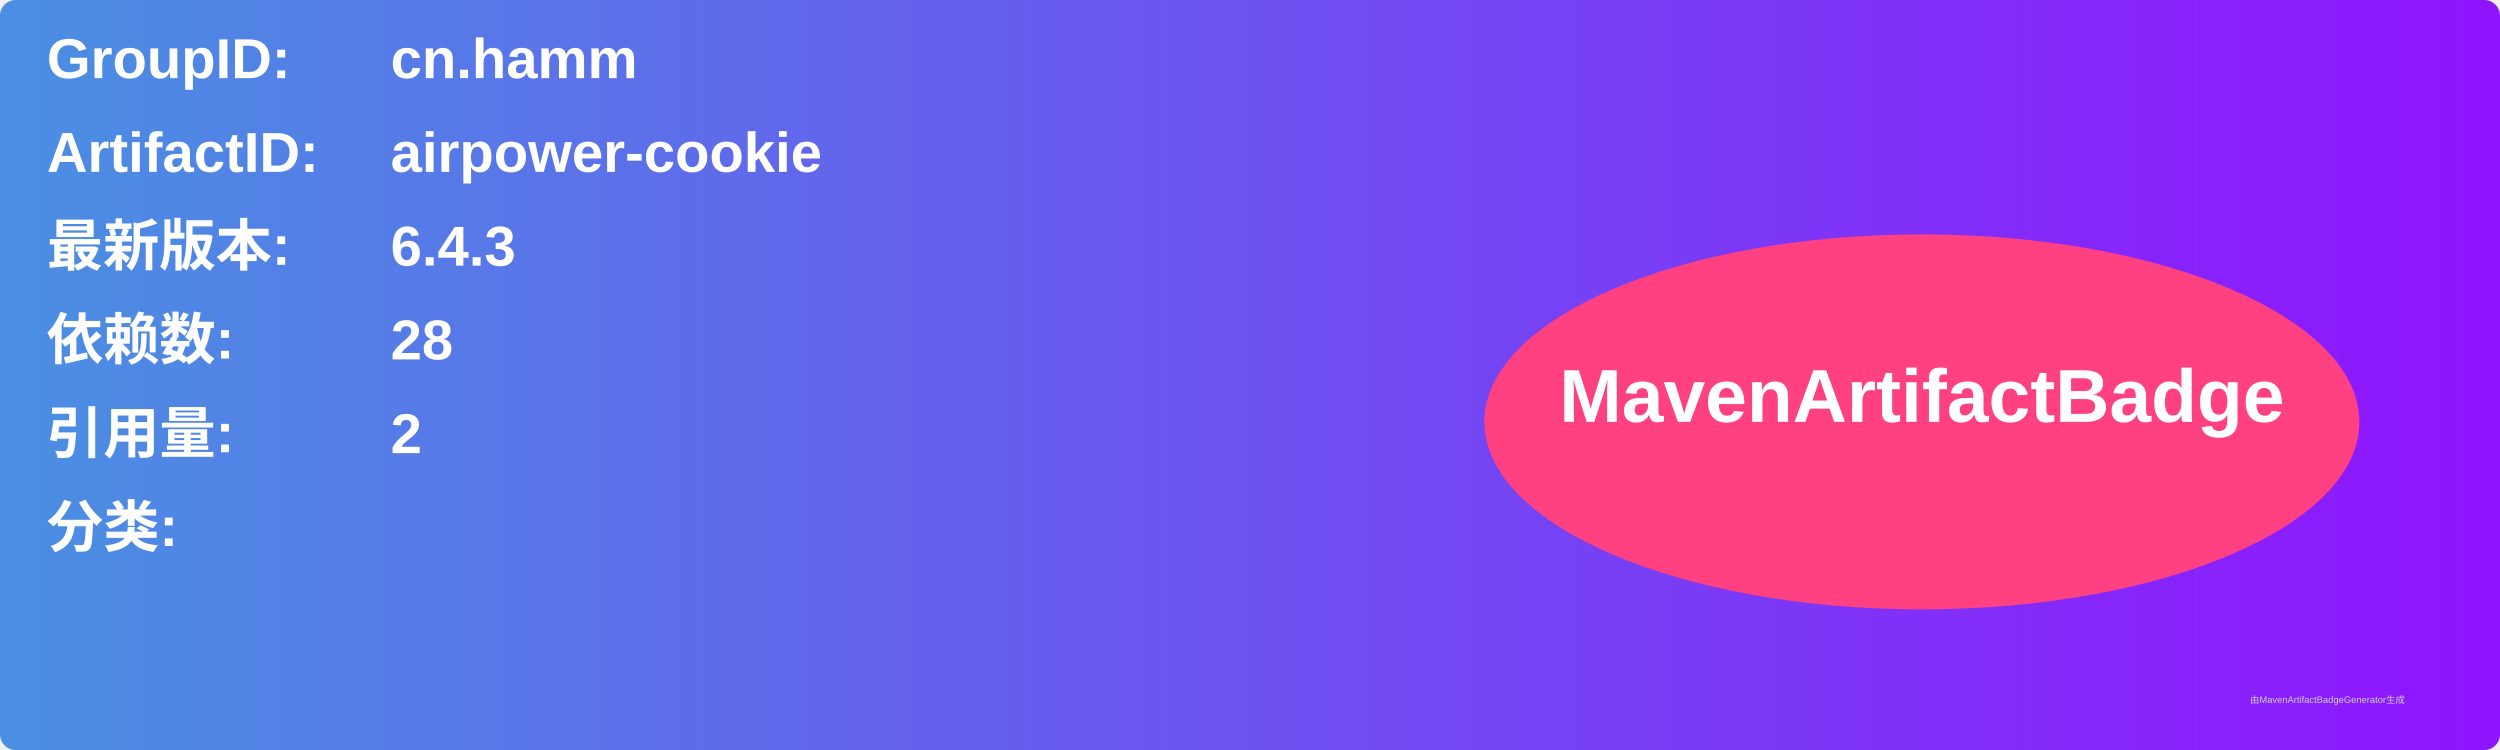
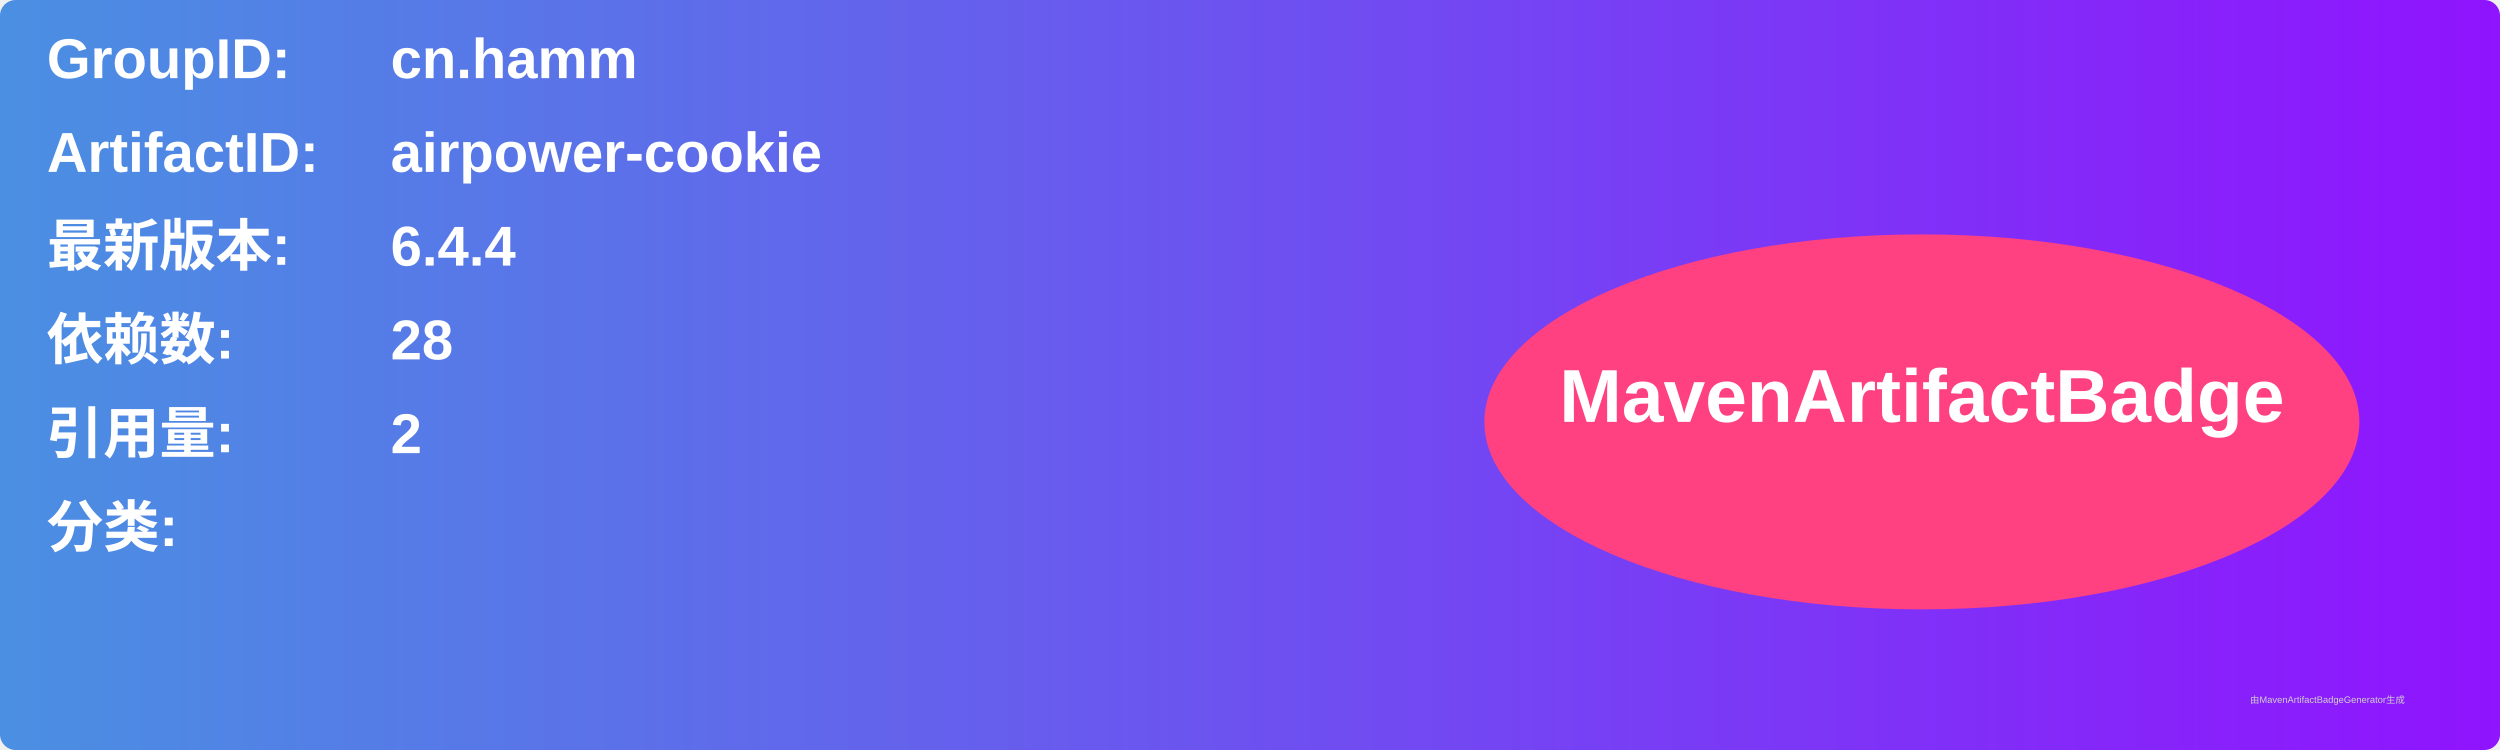
<svg xmlns="http://www.w3.org/2000/svg" width="800" height="240" viewBox="0 0 800 240">
  <linearGradient id="grad" x1="0%" y1="0%" x2="100%" y2="0%">
    <stop offset="0%" stop-color="#4a90e2" />
    <stop offset="100%" stop-color="#9013fe" />
  </linearGradient>
  <rect width="100%" height="100%" rx="5" ry="5" fill="url(#grad)" />
  <g transform="translate(15, 15)">
    <text x="0" y="10" font-family="Arial" font-size="18" fill="white" font-weight="bold" width="260">GroupID:</text>
    <text x="110" y="10" font-family="Arial" font-size="18" fill="white" font-weight="bold" width="460">cn.hamm</text>
    <text x="0" y="40" font-family="Arial" font-size="18" fill="white" font-weight="bold" width="260">ArtifactID:</text>
    <text x="110" y="40" font-family="Arial" font-size="18" fill="white" font-weight="bold" width="460">airpower-cookie</text>
    <text x="0" y="70" font-family="Arial" font-size="18" fill="white" font-weight="bold">最新版本:</text>
    <text x="110" y="70" font-family="Arial" font-size="18" fill="white" font-weight="bold">
-       <tspan font-weight="bold">6.4.3</tspan>
+       <tspan font-weight="bold">6.4.4</tspan>
    </text>
    <text x="0" y="100" font-family="Arial" font-size="18" fill="white" font-weight="bold">依赖数: </text>
    <text x="110" y="100" font-family="Arial" font-size="18" fill="white">
      <tspan font-weight="bold">28</tspan>
    </text>
    <text x="0" y="130" font-family="Arial" font-size="18" fill="white" font-weight="bold">引用量: </text>
    <text x="110" y="130" font-family="Arial" font-size="18" fill="white">
      <tspan font-weight="bold">2</tspan>
    </text>
    <text x="0" y="160" font-family="Arial" font-size="18" fill="white" font-weight="bold">分类:</text>
    <text x="10" y="190" font-family="Arial" font-size="10" fill="white">
      <tspan font-weight="bold" />
    </text>
    <ellipse cx="600" cy="120" rx="140" ry="60" fill="#ff4081" />
    <text x="600" y="120" text-anchor="middle" font-family="Arial" font-size="24" fill="white" font-weight="bold">MavenArtifactBadge</text>
  </g>
  <text x="720" y="225" font-family="Arial" font-size="3" fill="#d0d0d0">由MavenArtifactBadgeGenerator生成</text>
</svg>
